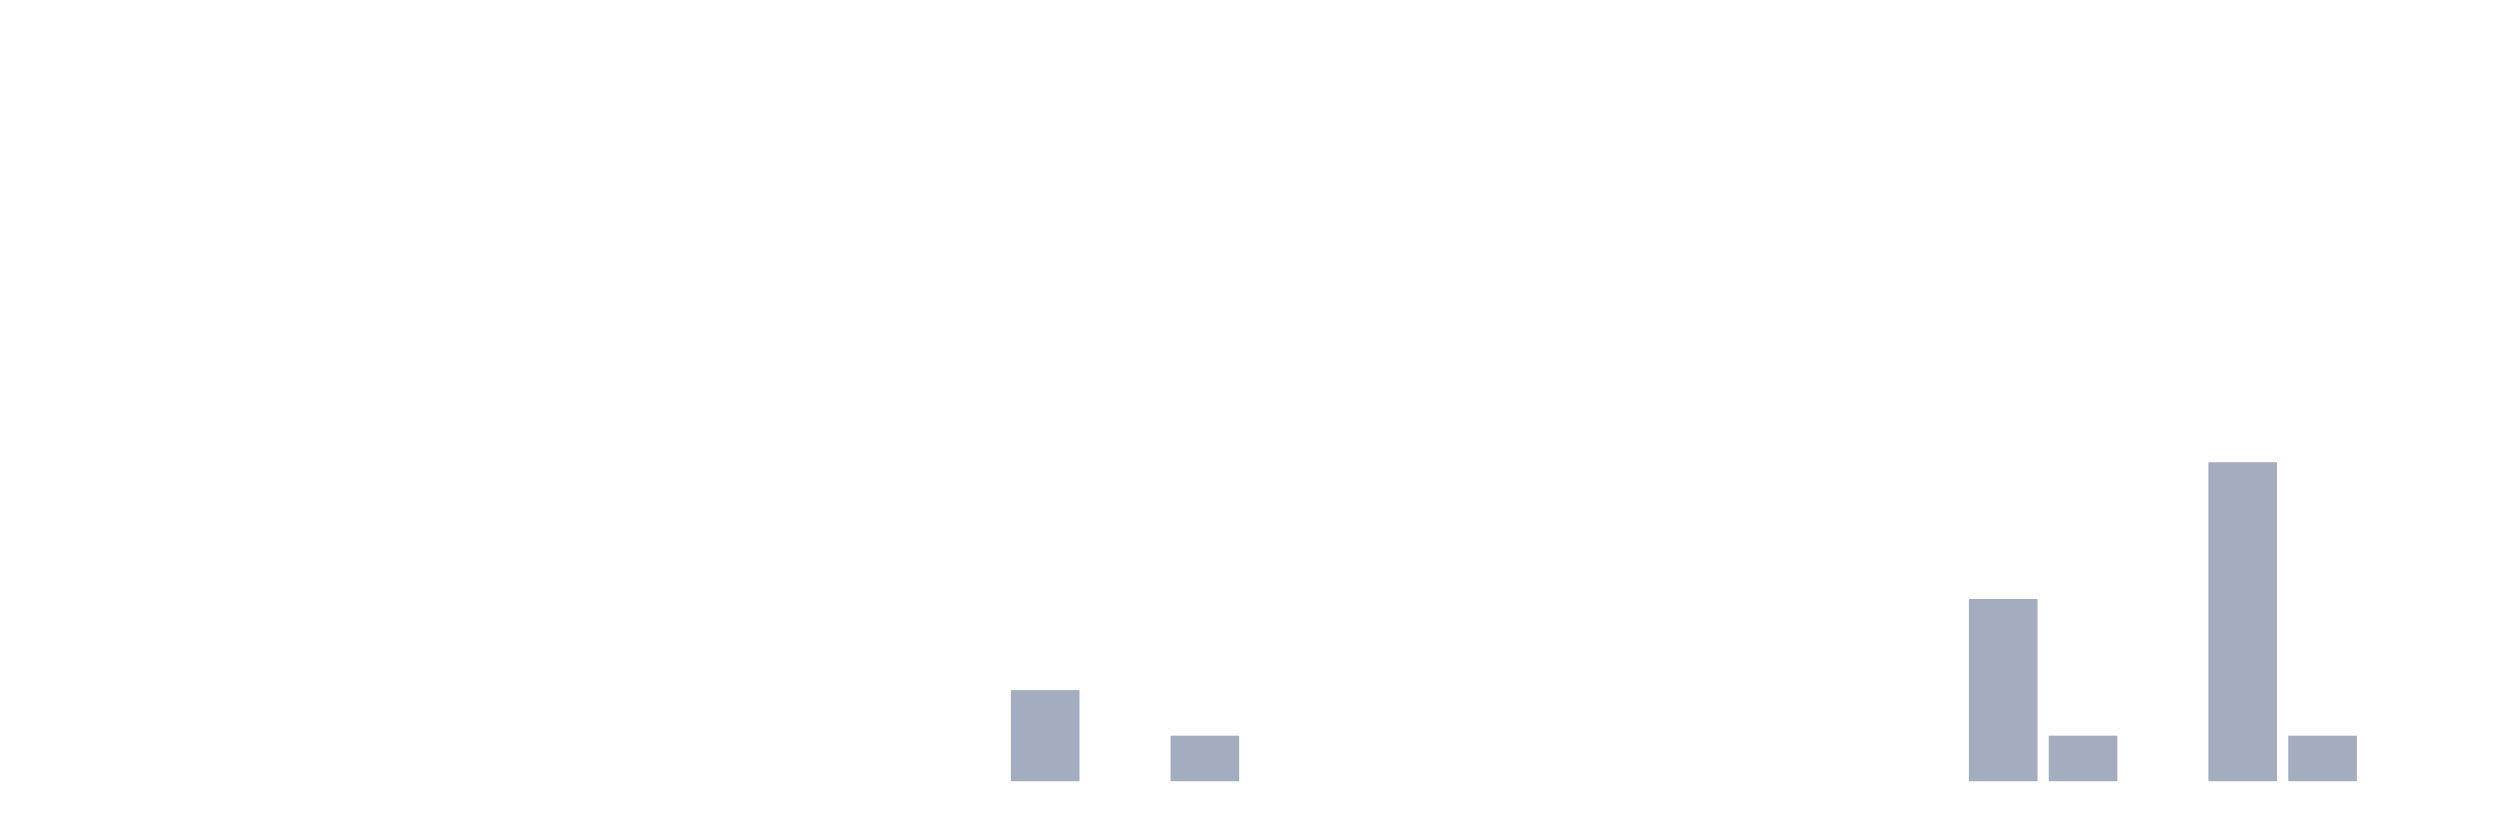
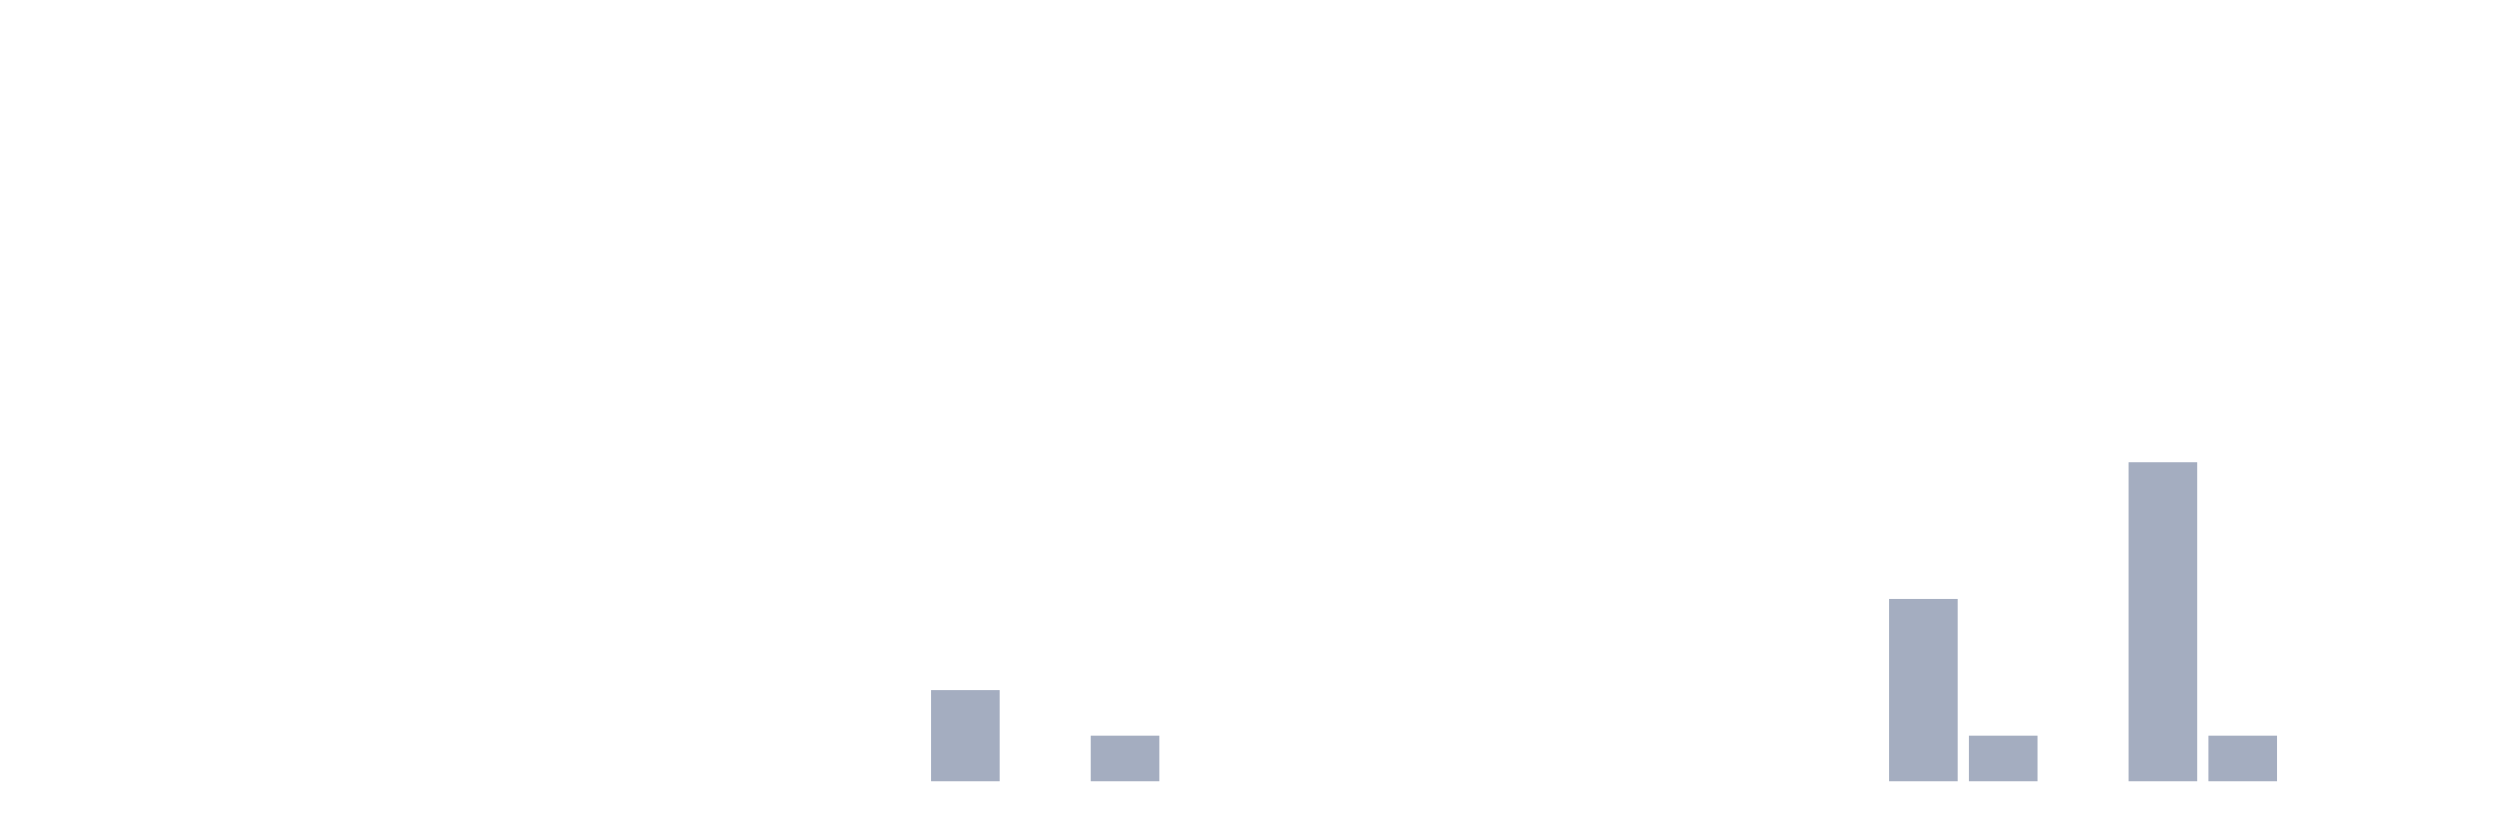
<svg xmlns="http://www.w3.org/2000/svg" viewBox="0 0 480 160">
  <g transform="translate(10,10)">
    <rect class="bar" x="0.153" width="13.175" y="140" height="0" fill="rgb(164,173,192)" />
    <rect class="bar" x="15.482" width="13.175" y="140" height="0" fill="rgb(164,173,192)" />
    <rect class="bar" x="30.81" width="13.175" y="140" height="0" fill="rgb(164,173,192)" />
    <rect class="bar" x="46.138" width="13.175" y="140" height="0" fill="rgb(164,173,192)" />
    <rect class="bar" x="61.466" width="13.175" y="140" height="0" fill="rgb(164,173,192)" />
    <rect class="bar" x="76.794" width="13.175" y="140" height="0" fill="rgb(164,173,192)" />
    <rect class="bar" x="92.123" width="13.175" y="140" height="0" fill="rgb(164,173,192)" />
    <rect class="bar" x="107.451" width="13.175" y="140" height="0" fill="rgb(164,173,192)" />
    <rect class="bar" x="122.779" width="13.175" y="140" height="0" fill="rgb(164,173,192)" />
    <rect class="bar" x="138.107" width="13.175" y="140" height="0" fill="rgb(164,173,192)" />
    <rect class="bar" x="153.436" width="13.175" y="140" height="0" fill="rgb(164,173,192)" />
-     <rect class="bar" x="168.764" width="13.175" y="140" height="0" fill="rgb(164,173,192)" />
-     <rect class="bar" x="184.092" width="13.175" y="122.5" height="17.5" fill="rgb(164,173,192)" />
-     <rect class="bar" x="199.42" width="13.175" y="140" height="0" fill="rgb(164,173,192)" />
-     <rect class="bar" x="214.748" width="13.175" y="131.25" height="8.75" fill="rgb(164,173,192)" />
+     <rect class="bar" x="168.764" width="13.175" y="122.5" height="17.5" fill="rgb(164,173,192)" />
+     <rect class="bar" x="184.092" width="13.175" y="140" height="0" fill="rgb(164,173,192)" />
+     <rect class="bar" x="199.42" width="13.175" y="131.25" height="8.75" fill="rgb(164,173,192)" />
+     <rect class="bar" x="214.748" width="13.175" y="140" height="0" fill="rgb(164,173,192)" />
    <rect class="bar" x="230.077" width="13.175" y="140" height="0" fill="rgb(164,173,192)" />
    <rect class="bar" x="245.405" width="13.175" y="140" height="0" fill="rgb(164,173,192)" />
    <rect class="bar" x="260.733" width="13.175" y="140" height="0" fill="rgb(164,173,192)" />
    <rect class="bar" x="276.061" width="13.175" y="140" height="0" fill="rgb(164,173,192)" />
    <rect class="bar" x="291.39" width="13.175" y="140" height="0" fill="rgb(164,173,192)" />
    <rect class="bar" x="306.718" width="13.175" y="140" height="0" fill="rgb(164,173,192)" />
    <rect class="bar" x="322.046" width="13.175" y="140" height="0" fill="rgb(164,173,192)" />
    <rect class="bar" x="337.374" width="13.175" y="140" height="0" fill="rgb(164,173,192)" />
-     <rect class="bar" x="352.702" width="13.175" y="140" height="0" fill="rgb(164,173,192)" />
-     <rect class="bar" x="368.031" width="13.175" y="105" height="35" fill="rgb(164,173,192)" />
-     <rect class="bar" x="383.359" width="13.175" y="131.25" height="8.75" fill="rgb(164,173,192)" />
-     <rect class="bar" x="398.687" width="13.175" y="140" height="0" fill="rgb(164,173,192)" />
-     <rect class="bar" x="414.015" width="13.175" y="78.75" height="61.25" fill="rgb(164,173,192)" />
-     <rect class="bar" x="429.344" width="13.175" y="131.25" height="8.75" fill="rgb(164,173,192)" />
+     <rect class="bar" x="352.702" width="13.175" y="105" height="35" fill="rgb(164,173,192)" />
+     <rect class="bar" x="368.031" width="13.175" y="131.25" height="8.75" fill="rgb(164,173,192)" />
+     <rect class="bar" x="383.359" width="13.175" y="140" height="0" fill="rgb(164,173,192)" />
+     <rect class="bar" x="398.687" width="13.175" y="78.75" height="61.25" fill="rgb(164,173,192)" />
+     <rect class="bar" x="414.015" width="13.175" y="131.25" height="8.75" fill="rgb(164,173,192)" />
+     <rect class="bar" x="429.344" width="13.175" y="140" height="0" fill="rgb(164,173,192)" />
    <rect class="bar" x="444.672" width="13.175" y="140" height="0" fill="rgb(164,173,192)" />
  </g>
</svg>
